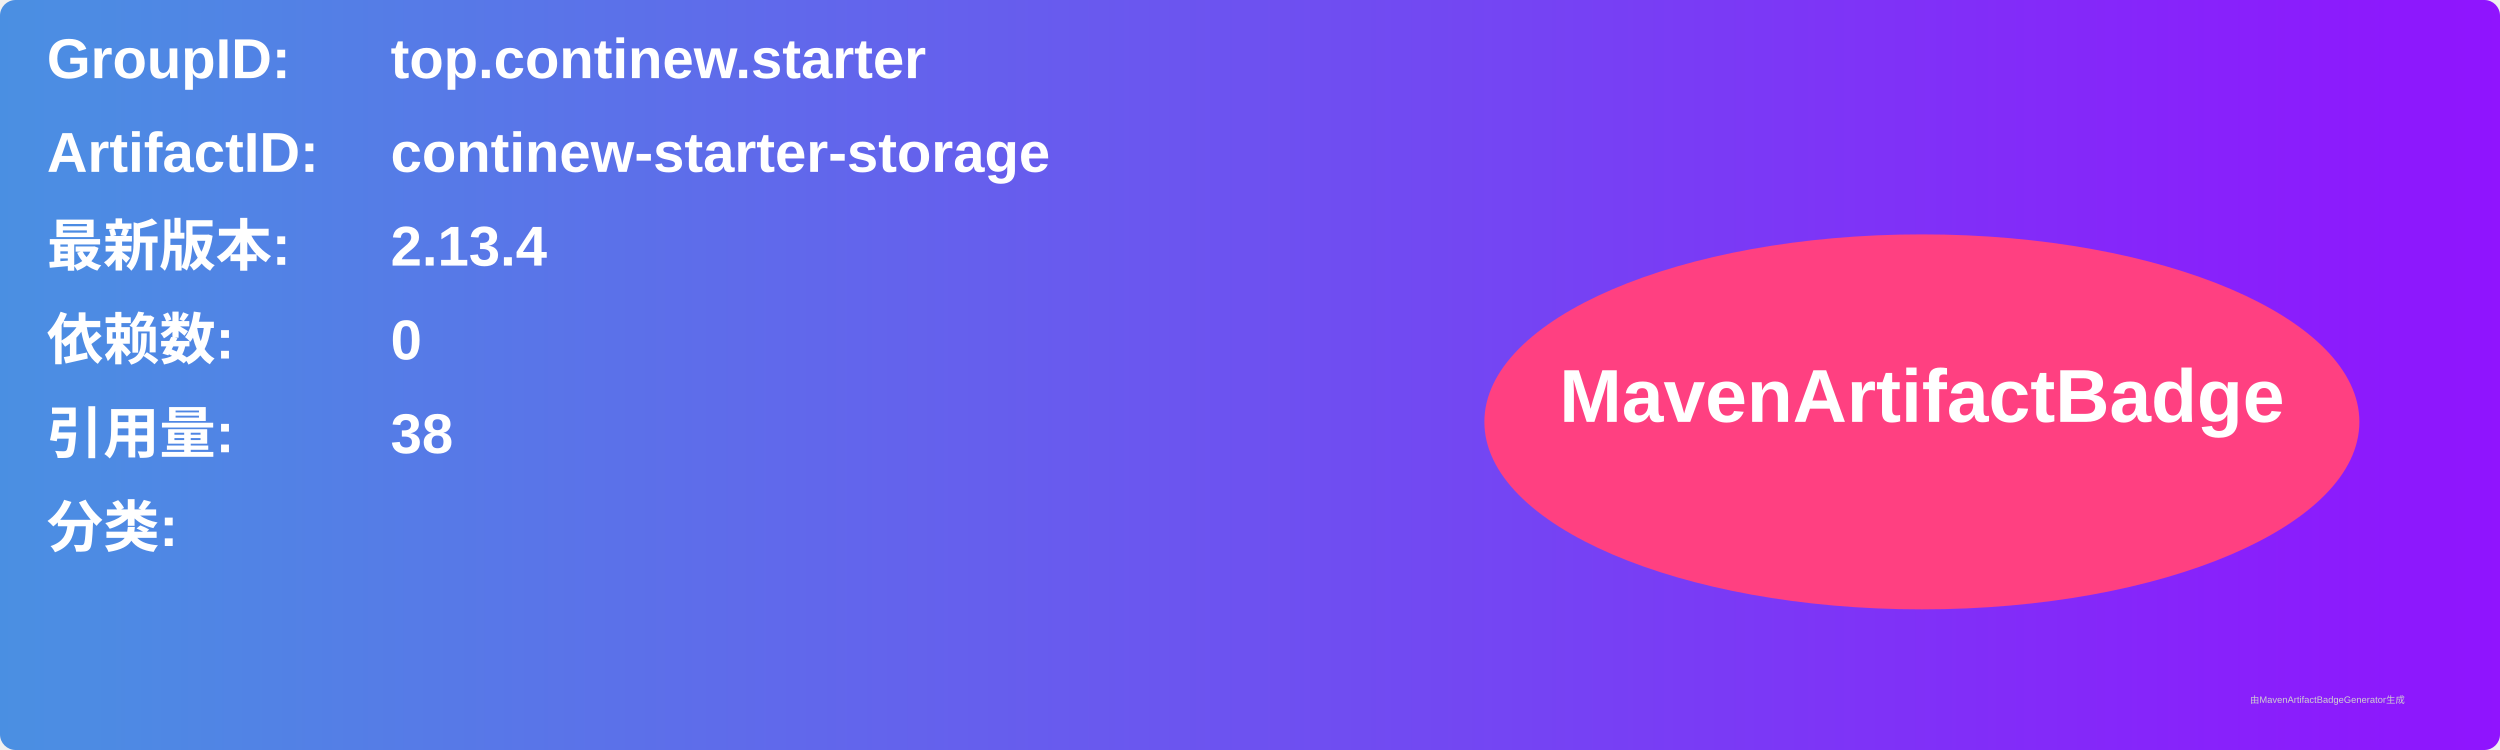
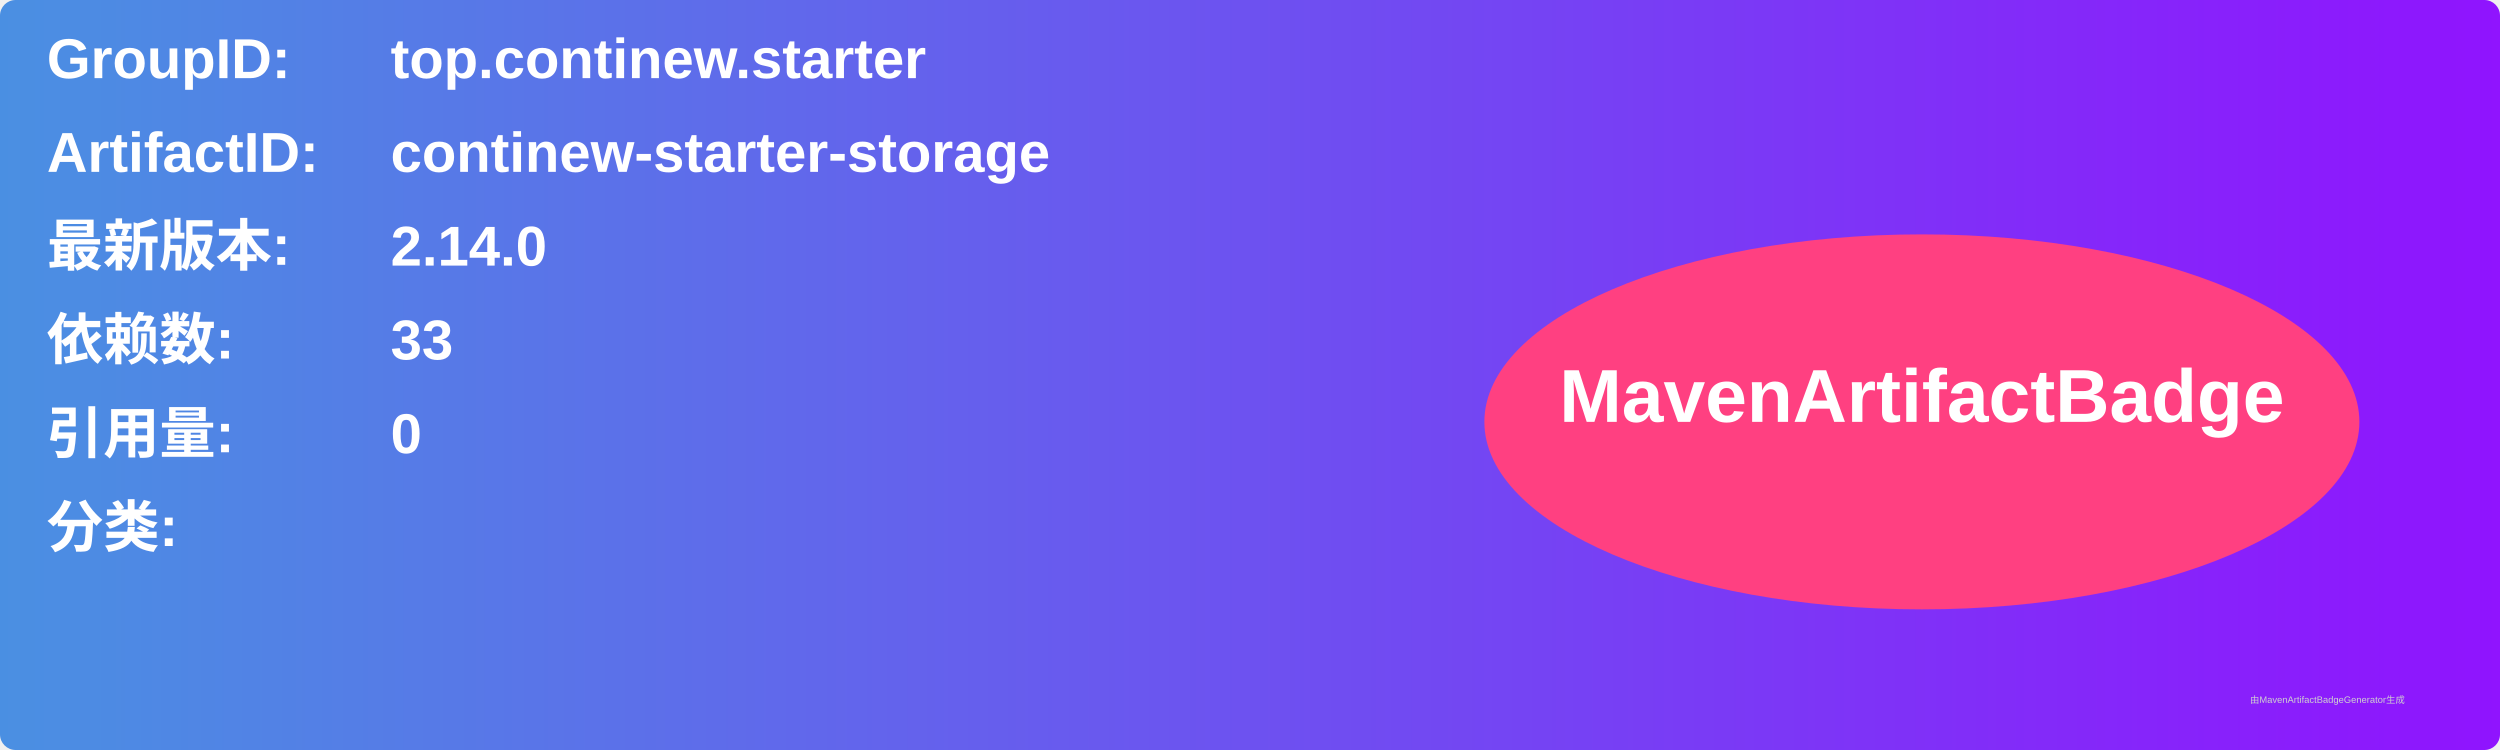
<svg xmlns="http://www.w3.org/2000/svg" width="800" height="240" viewBox="0 0 800 240">
  <linearGradient id="grad" x1="0%" y1="0%" x2="100%" y2="0%">
    <stop offset="0%" stop-color="#4a90e2" />
    <stop offset="100%" stop-color="#9013fe" />
  </linearGradient>
  <rect width="100%" height="100%" rx="5" ry="5" fill="url(#grad)" />
  <g transform="translate(15, 15)">
    <text x="0" y="10" font-family="Arial" font-size="18" fill="white" font-weight="bold" width="260">GroupID:</text>
    <text x="110" y="10" font-family="Arial" font-size="18" fill="white" font-weight="bold" width="460">top.continew.starter</text>
    <text x="0" y="40" font-family="Arial" font-size="18" fill="white" font-weight="bold" width="260">ArtifactID:</text>
    <text x="110" y="40" font-family="Arial" font-size="18" fill="white" font-weight="bold" width="460">continew-starter-storage</text>
    <text x="0" y="70" font-family="Arial" font-size="18" fill="white" font-weight="bold">最新版本:</text>
    <text x="110" y="70" font-family="Arial" font-size="18" fill="white" font-weight="bold">
-       <tspan font-weight="bold">2.13.4</tspan>
+       <tspan font-weight="bold">2.14.0</tspan>
    </text>
    <text x="0" y="100" font-family="Arial" font-size="18" fill="white" font-weight="bold">依赖数: </text>
    <text x="110" y="100" font-family="Arial" font-size="18" fill="white">
-       <tspan font-weight="bold">0</tspan>
+       <tspan font-weight="bold">33</tspan>
    </text>
    <text x="0" y="130" font-family="Arial" font-size="18" fill="white" font-weight="bold">引用量: </text>
    <text x="110" y="130" font-family="Arial" font-size="18" fill="white">
-       <tspan font-weight="bold">38</tspan>
+       <tspan font-weight="bold">0</tspan>
    </text>
    <text x="0" y="160" font-family="Arial" font-size="18" fill="white" font-weight="bold">分类:</text>
    <text x="10" y="190" font-family="Arial" font-size="10" fill="white">
      <tspan font-weight="bold" />
    </text>
    <ellipse cx="600" cy="120" rx="140" ry="60" fill="#ff4081" />
    <text x="600" y="120" text-anchor="middle" font-family="Arial" font-size="24" fill="white" font-weight="bold">MavenArtifactBadge</text>
  </g>
  <text x="720" y="225" font-family="Arial" font-size="3" fill="#d0d0d0">由MavenArtifactBadgeGenerator生成</text>
</svg>
